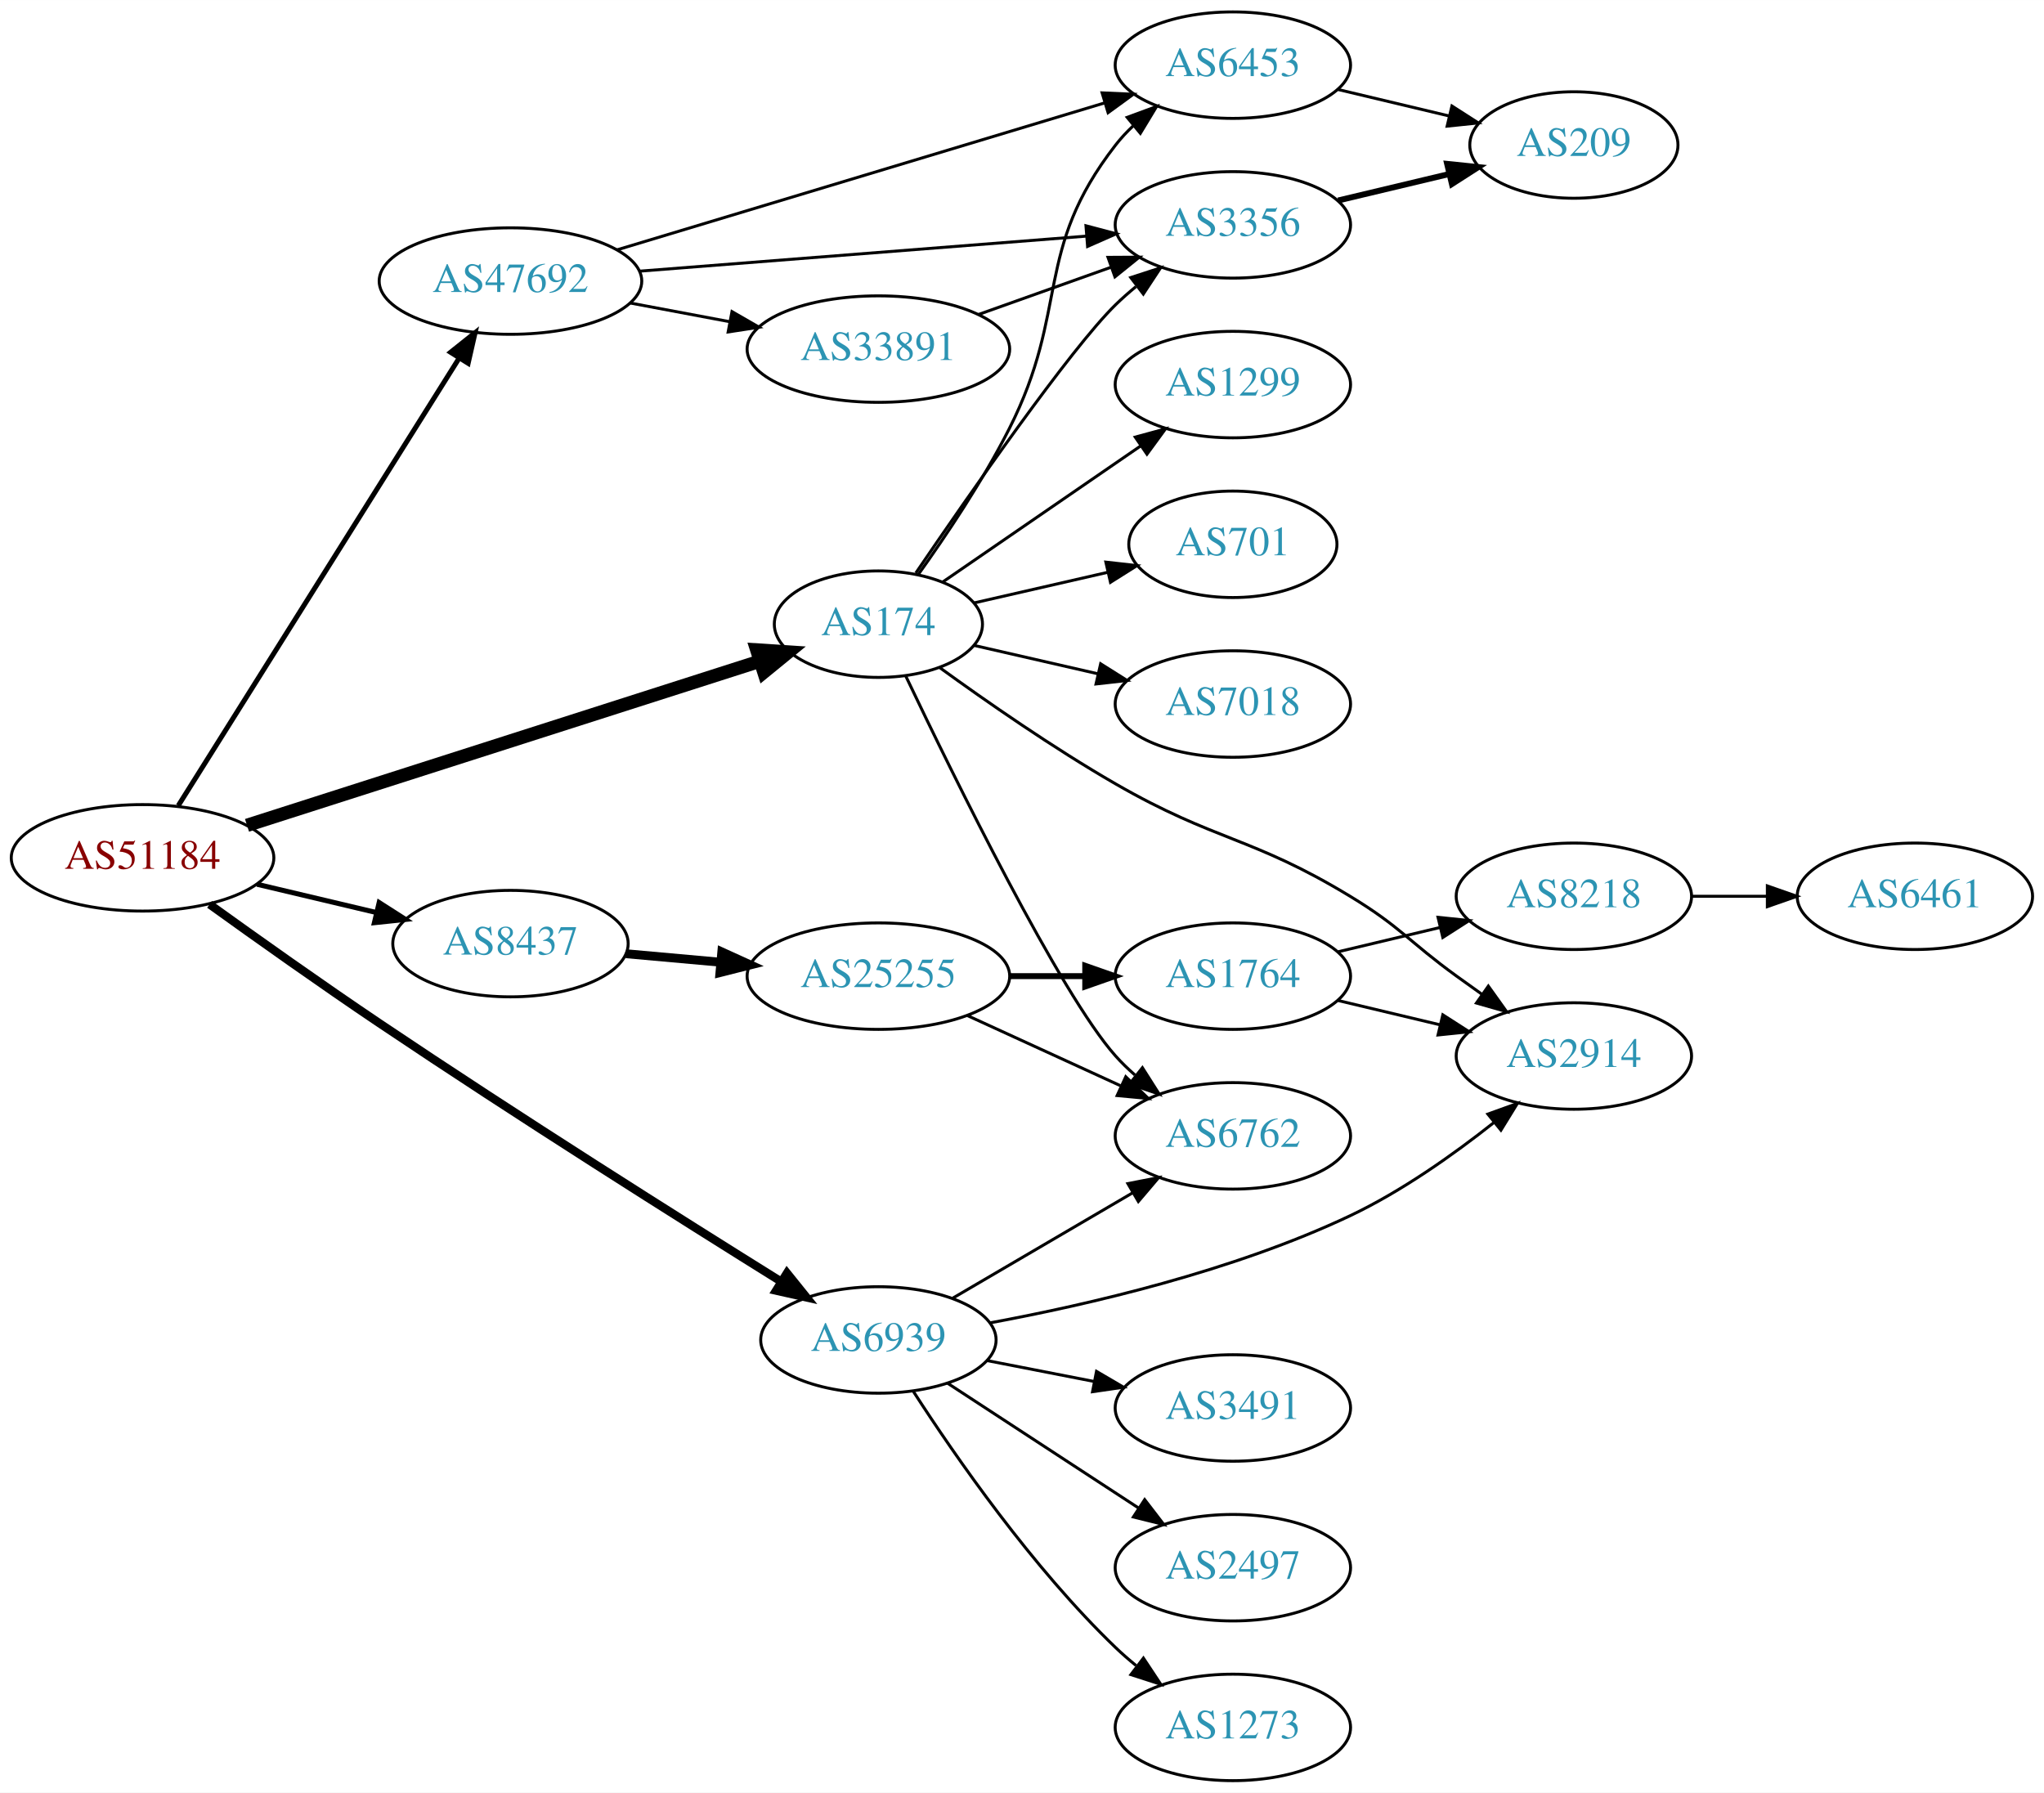
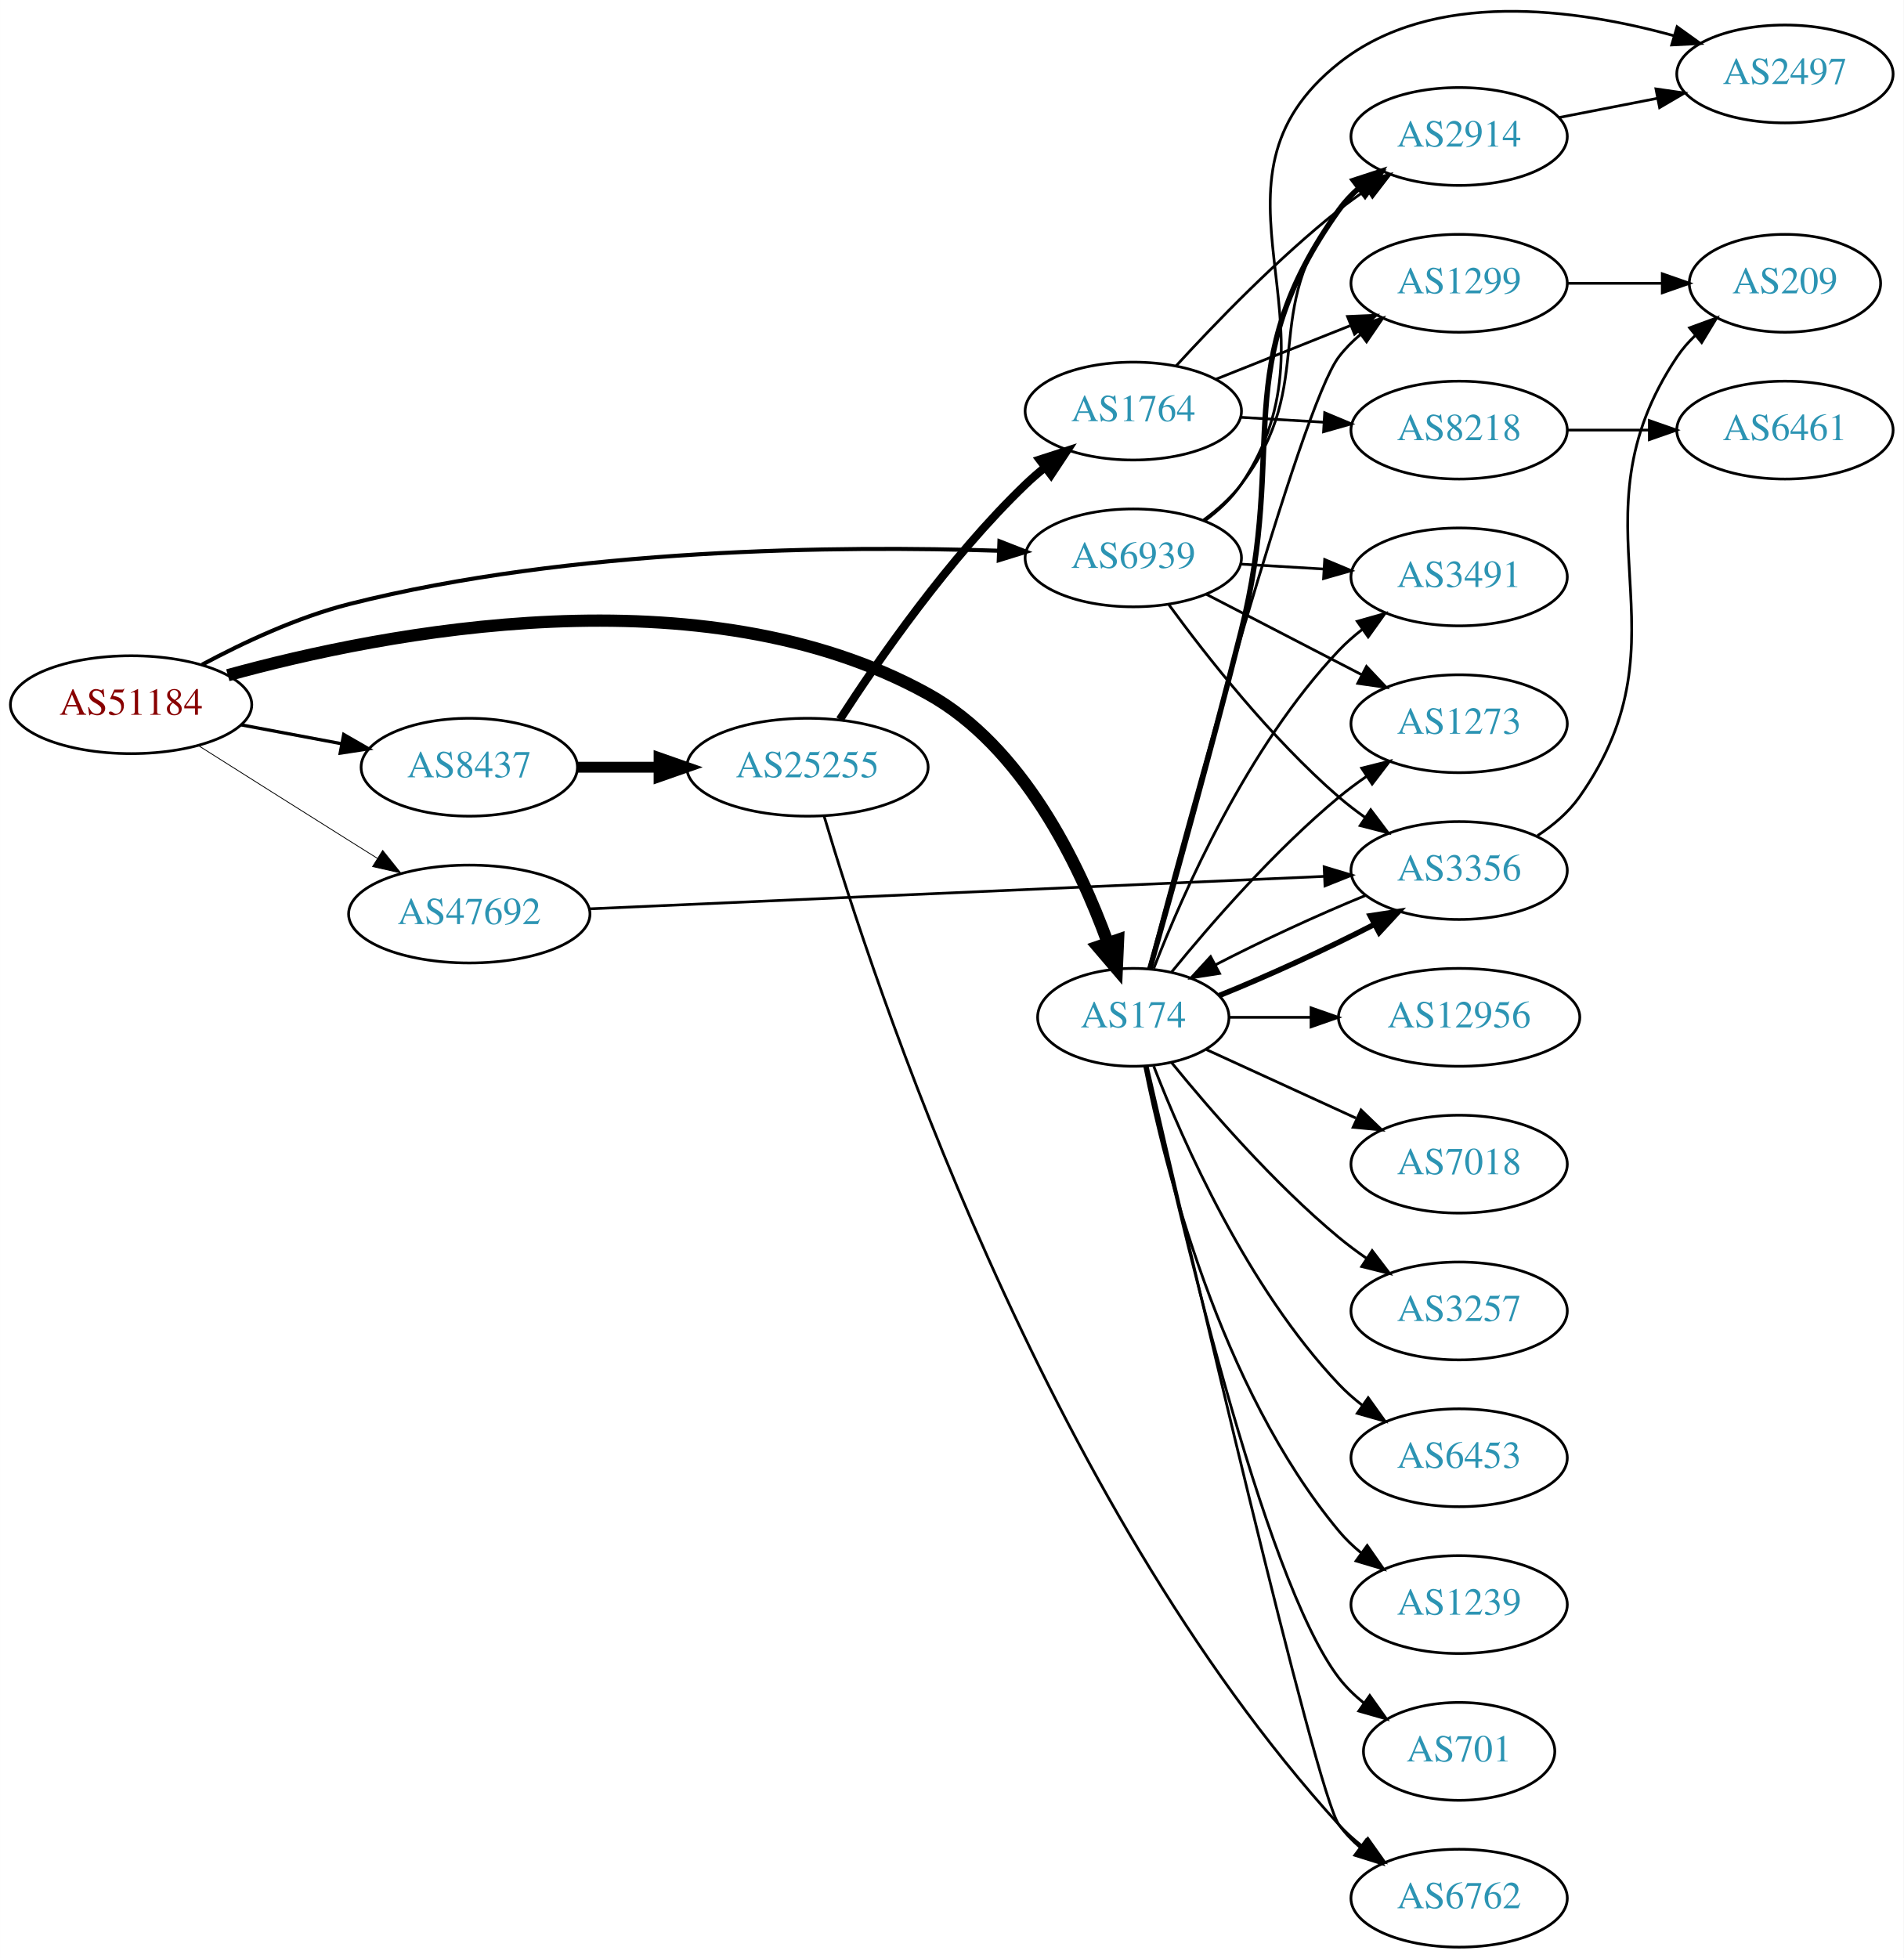
- <svg xmlns="http://www.w3.org/2000/svg" xmlns:xlink="http://www.w3.org/1999/xlink" width="691pt" height="606pt" viewBox="0.00 0.00 691.06 606.00">
-   <g id="graph0" class="graph" transform="scale(1 1) rotate(0) translate(4 602)">
-     <polygon fill="white" stroke="none" points="-4,4 -4,-602 687.055,-602 687.055,4 -4,4" />
+ <svg xmlns="http://www.w3.org/2000/svg" xmlns:xlink="http://www.w3.org/1999/xlink" width="700pt" height="720pt" viewBox="0.00 0.00 700.15 720.20">
+   <g id="graph0" class="graph" transform="scale(1 1) rotate(0) translate(4 716.202)">
+     <polygon fill="white" stroke="none" points="-4,4 -4,-716.202 696.155,-716.202 696.155,4 -4,4" />
    <g id="node1" class="node">
      <g id="a_node1">
        <a xlink:href="/asn/51184" xlink:title="AS51184 ~ Fonira Telekom GmbH [AT]">
-           <ellipse fill="#ffffff" stroke="black" cx="44.196" cy="-312" rx="44.393" ry="18" />
-           <text text-anchor="middle" x="44.196" y="-308.3" font-family="Times,serif" font-size="14.00" fill="#880000">AS51184</text>
+           <ellipse fill="#ffffff" stroke="black" cx="44.196" cy="-457" rx="44.393" ry="18" />
+           <text text-anchor="middle" x="44.196" y="-453.3" font-family="Times,serif" font-size="14.00" fill="#880000">AS51184</text>
        </a>
      </g>
    </g>
    <g id="node2" class="node">
      <g id="a_node2">
        <a xlink:href="/asn/174" xlink:title="AS174 ~ Cogent Communications [US]">
-           <ellipse fill="#ffffff" stroke="black" cx="292.98" cy="-391" rx="35.194" ry="18" />
-           <text text-anchor="middle" x="292.98" y="-387.3" font-family="Times,serif" font-size="14.00" fill="#2c94b3">AS174</text>
+           <ellipse fill="#ffffff" stroke="black" cx="412.823" cy="-342" rx="35.194" ry="18" />
+           <text text-anchor="middle" x="412.823" y="-338.3" font-family="Times,serif" font-size="14.00" fill="#2c94b3">AS174</text>
        </a>
      </g>
    </g>
    <g id="edge1" class="edge">
-       <path fill="none" stroke="black" stroke-width="4.5" d="M79.51,-322.985C125.012,-337.55 205.117,-363.194 252.899,-378.489" />
-       <polygon fill="black" stroke="black" stroke-width="4.5" points="251.855,-382.29 262.58,-381.588 254.256,-374.789 251.855,-382.29" />
+       <path fill="none" stroke="black" stroke-width="4.5" d="M79.778,-467.844C137.291,-483.727 254.444,-506.766 337.176,-461 372.148,-441.655 392.935,-398.313 403.367,-369.625" />
+       <polygon fill="black" stroke="black" stroke-width="4.5" points="407.22,-370.527 406.748,-359.79 399.773,-367.966 407.22,-370.527" />
    </g>
    <g id="node3" class="node">
      <g id="a_node3">
        <a xlink:href="/asn/6939" xlink:title="AS6939 ~ Hurricane Electric LLC [US]">
-           <ellipse fill="#ffffff" stroke="black" cx="292.98" cy="-149" rx="39.794" ry="18" />
-           <text text-anchor="middle" x="292.98" y="-145.3" font-family="Times,serif" font-size="14.00" fill="#2c94b3">AS6939</text>
+           <ellipse fill="#ffffff" stroke="black" cx="412.823" cy="-511" rx="39.794" ry="18" />
+           <text text-anchor="middle" x="412.823" y="-507.3" font-family="Times,serif" font-size="14.00" fill="#2c94b3">AS6939</text>
        </a>
      </g>
    </g>
    <g id="edge2" class="edge">
-       <path fill="none" stroke="black" stroke-width="2.812" d="M66.853,-296.27C82.663,-284.889 104.687,-269.247 124.392,-256 171.071,-224.62 226.221,-189.839 260.149,-168.699" />
-       <polygon fill="black" stroke="black" stroke-width="2.812" points="262.072,-171.624 268.715,-163.37 258.375,-165.68 262.072,-171.624" />
+       <path fill="none" stroke="black" stroke-width="1.5" d="M70.318,-471.734C85.453,-479.836 105.415,-489.193 124.392,-494 206.278,-514.74 305.298,-515.507 363.154,-513.632" />
+       <polygon fill="black" stroke="black" stroke-width="1.5" points="363.598,-517.118 373.464,-513.255 363.343,-510.123 363.598,-517.118" />
    </g>
    <g id="node4" class="node">
      <g id="a_node4">
        <a xlink:href="/asn/8437" xlink:title="AS8437 ~ Hutchison Drei Austria GmbH [AT]">
-           <ellipse fill="#ffffff" stroke="black" cx="168.588" cy="-283" rx="39.794" ry="18" />
-           <text text-anchor="middle" x="168.588" y="-279.3" font-family="Times,serif" font-size="14.00" fill="#2c94b3">AS8437</text>
+           <ellipse fill="#ffffff" stroke="black" cx="168.588" cy="-434" rx="39.794" ry="18" />
+           <text text-anchor="middle" x="168.588" y="-430.3" font-family="Times,serif" font-size="14.00" fill="#2c94b3">AS8437</text>
        </a>
      </g>
    </g>
    <g id="edge3" class="edge">
-       <path fill="none" stroke="black" stroke-width="1.688" d="M82.916,-303.062C95.678,-300.039 110.044,-296.635 123.27,-293.501" />
-       <polygon fill="black" stroke="black" stroke-width="1.688" points="124.192,-296.879 133.116,-291.168 122.578,-290.068 124.192,-296.879" />
+       <path fill="none" stroke="black" stroke-width="1.2" d="M84.595,-449.596C96.388,-447.38 109.422,-444.931 121.599,-442.642" />
+       <polygon fill="black" stroke="black" stroke-width="1.2" points="122.399,-446.053 131.58,-440.767 121.106,-439.174 122.399,-446.053" />
    </g>
    <g id="node5" class="node">
      <g id="a_node5">
        <a xlink:href="/asn/47692" xlink:title="AS47692 ~ Nessus GmbH [AT]">
-           <ellipse fill="#ffffff" stroke="black" cx="168.588" cy="-507" rx="44.393" ry="18" />
-           <text text-anchor="middle" x="168.588" y="-503.3" font-family="Times,serif" font-size="14.00" fill="#2c94b3">AS47692</text>
+           <ellipse fill="#ffffff" stroke="black" cx="168.588" cy="-380" rx="44.393" ry="18" />
+           <text text-anchor="middle" x="168.588" y="-376.3" font-family="Times,serif" font-size="14.00" fill="#2c94b3">AS47692</text>
        </a>
      </g>
    </g>
    <g id="edge4" class="edge">
-       <path fill="none" stroke="black" stroke-width="1.688" d="M56.273,-329.649C77.937,-364.164 126,-440.74 151.297,-481.043" />
-       <polygon fill="black" stroke="black" stroke-width="1.688" points="148.343,-482.922 156.624,-489.532 154.272,-479.201 148.343,-482.922" />
+       <path fill="none" stroke="black" stroke-width="0.3" d="M69.091,-441.875C84.797,-431.943 105.804,-418.677 124.392,-407 127.75,-404.89 131.258,-402.691 134.758,-400.499" />
+       <polygon fill="black" stroke="black" stroke-width="0.3" points="136.738,-403.389 143.359,-395.118 133.025,-397.455 136.738,-403.389" />
    </g>
    <g id="node6" class="node">
      <g id="a_node6">
-         <a xlink:href="/asn/6453" xlink:title="AS6453 ~ TATA COMMUNICATIONS (AMERICA) INC [US]">
-           <ellipse fill="#ffffff" stroke="black" cx="412.823" cy="-580" rx="39.794" ry="18" />
-           <text text-anchor="middle" x="412.823" y="-576.3" font-family="Times,serif" font-size="14.00" fill="#2c94b3">AS6453</text>
+         <a xlink:href="/asn/2914" xlink:title="AS2914 ~ NTT America, Inc. [US]">
+           <ellipse fill="#ffffff" stroke="black" cx="532.666" cy="-666" rx="39.794" ry="18" />
+           <text text-anchor="middle" x="532.666" y="-662.3" font-family="Times,serif" font-size="14.00" fill="#2c94b3">AS2914</text>
        </a>
      </g>
    </g>
    <g id="edge5" class="edge">
-       <path fill="none" stroke="black" d="M306.43,-407.745C315.708,-420.727 328.261,-439.411 337.176,-457 357.779,-497.645 345.242,-516.998 373.176,-553 374.964,-555.304 377.002,-557.489 379.187,-559.544" />
-       <polygon fill="black" stroke="black" points="377.087,-562.35 387.028,-566.015 381.543,-556.951 377.087,-562.35" />
+       <path fill="none" stroke="black" stroke-width="2" d="M418.92,-359.876C426.526,-386.741 441.164,-439.159 452.469,-484 469.759,-552.577 447.367,-581.448 488.469,-639 490.474,-641.807 492.87,-644.385 495.492,-646.739" />
+       <polygon fill="black" stroke="black" stroke-width="2" points="493.798,-649.849 503.871,-653.134 498.045,-644.284 493.798,-649.849" />
    </g>
    <g id="node7" class="node">
      <g id="a_node7">
-         <a xlink:href="/asn/1299" xlink:title="AS1299 ~ Telia Carrier [EU]">
-           <ellipse fill="#ffffff" stroke="black" cx="412.823" cy="-472" rx="39.794" ry="18" />
-           <text text-anchor="middle" x="412.823" y="-468.3" font-family="Times,serif" font-size="14.00" fill="#2c94b3">AS1299</text>
+         <a xlink:href="/asn/6762" xlink:title="AS6762 ~ TELECOM ITALIA SPARKLE S.p.A. [IT]">
+           <ellipse fill="#ffffff" stroke="black" cx="532.666" cy="-18" rx="39.794" ry="18" />
+           <text text-anchor="middle" x="532.666" y="-14.3" font-family="Times,serif" font-size="14.00" fill="#2c94b3">AS6762</text>
        </a>
      </g>
    </g>
    <g id="edge6" class="edge">
-       <path fill="none" stroke="black" d="M314.777,-405.295C333.361,-418.068 360.811,-436.937 381.779,-451.349" />
-       <polygon fill="black" stroke="black" points="379.814,-454.245 390.037,-457.025 383.779,-448.476 379.814,-454.245" />
+       <path fill="none" stroke="black" d="M418.001,-323.8C432.468,-261.008 480.002,-56.633 488.469,-45 490.681,-41.961 493.349,-39.187 496.261,-36.674" />
+       <polygon fill="black" stroke="black" points="498.456,-39.403 504.392,-30.627 494.279,-33.786 498.456,-39.403" />
    </g>
    <g id="node8" class="node">
      <g id="a_node8">
-         <a xlink:href="/asn/6762" xlink:title="AS6762 ~ TELECOM ITALIA SPARKLE S.p.A. [IT]">
-           <ellipse fill="#ffffff" stroke="black" cx="412.823" cy="-218" rx="39.794" ry="18" />
-           <text text-anchor="middle" x="412.823" y="-214.3" font-family="Times,serif" font-size="14.00" fill="#2c94b3">AS6762</text>
+         <a xlink:href="/asn/3356" xlink:title="AS3356 ~ Level 3 Parent, LLC [US]">
+           <ellipse fill="#ffffff" stroke="black" cx="532.666" cy="-396" rx="39.794" ry="18" />
+           <text text-anchor="middle" x="532.666" y="-392.3" font-family="Times,serif" font-size="14.00" fill="#2c94b3">AS3356</text>
        </a>
      </g>
    </g>
    <g id="edge7" class="edge">
-       <path fill="none" stroke="black" d="M302.262,-373.392C318.486,-339.327 354.496,-265.916 373.176,-245 375.17,-242.768 377.382,-240.623 379.71,-238.585" />
-       <polygon fill="black" stroke="black" points="382.242,-241.046 387.921,-232.102 377.904,-235.552 382.242,-241.046" />
+       <path fill="none" stroke="black" stroke-width="2" d="M444.477,-350.041C461.969,-357.06 483.817,-367.076 501.267,-376.079" />
+       <polygon fill="black" stroke="black" stroke-width="2" points="499.979,-379.358 510.453,-380.951 503.258,-373.173 499.979,-379.358" />
    </g>
    <g id="node9" class="node">
      <g id="a_node9">
-         <a xlink:href="/asn/3356" xlink:title="AS3356 ~ Level 3 Parent, LLC [US]">
-           <ellipse fill="#ffffff" stroke="black" cx="412.823" cy="-526" rx="39.794" ry="18" />
-           <text text-anchor="middle" x="412.823" y="-522.3" font-family="Times,serif" font-size="14.00" fill="#2c94b3">AS3356</text>
+         <a xlink:href="/asn/3491" xlink:title="AS3491 ~ PCCW Global, Inc. [US]">
+           <ellipse fill="#ffffff" stroke="black" cx="532.666" cy="-504" rx="39.794" ry="18" />
+           <text text-anchor="middle" x="532.666" y="-500.3" font-family="Times,serif" font-size="14.00" fill="#2c94b3">AS3491</text>
        </a>
      </g>
    </g>
    <g id="edge8" class="edge">
-       <path fill="none" stroke="black" d="M305.62,-408.275C323.659,-434.797 357.879,-484.049 373.176,-499 375.317,-501.092 377.634,-503.137 380.034,-505.106" />
-       <polygon fill="black" stroke="black" points="378.301,-508.185 388.375,-511.464 382.544,-502.618 378.301,-508.185" />
+       <path fill="none" stroke="black" d="M420.346,-359.994C431.097,-387.728 454.754,-441.429 488.469,-477 491.055,-479.728 493.973,-482.294 497.041,-484.677" />
+       <polygon fill="black" stroke="black" points="495.195,-487.658 505.389,-490.543 499.219,-481.93 495.195,-487.658" />
    </g>
    <g id="node10" class="node">
      <g id="a_node10">
-         <a xlink:href="/asn/701" xlink:title="AS701 ~ UUNET [US]">
-           <ellipse fill="#ffffff" stroke="black" cx="412.823" cy="-418" rx="35.194" ry="18" />
-           <text text-anchor="middle" x="412.823" y="-414.3" font-family="Times,serif" font-size="14.00" fill="#2c94b3">AS701</text>
+         <a xlink:href="/asn/12956" xlink:title="AS12956 ~ TELXIUS [ES]">
+           <ellipse fill="#ffffff" stroke="black" cx="532.666" cy="-342" rx="44.393" ry="18" />
+           <text text-anchor="middle" x="532.666" y="-338.3" font-family="Times,serif" font-size="14.00" fill="#2c94b3">AS12956</text>
        </a>
      </g>
    </g>
    <g id="edge9" class="edge">
-       <path fill="none" stroke="black" d="M325.251,-398.165C339.101,-401.338 355.588,-405.115 370.439,-408.518" />
-       <polygon fill="black" stroke="black" points="369.877,-411.98 380.407,-410.802 371.441,-405.157 369.877,-411.98" />
+       <path fill="none" stroke="black" d="M448.225,-342C457.6,-342 467.983,-342 478.149,-342" />
+       <polygon fill="black" stroke="black" points="478.199,-345.5 488.199,-342 478.198,-338.5 478.199,-345.5" />
    </g>
    <g id="node11" class="node">
      <g id="a_node11">
        <a xlink:href="/asn/7018" xlink:title="AS7018 ~ AT&amp;T Services, Inc. [US]">
-           <ellipse fill="#ffffff" stroke="black" cx="412.823" cy="-364" rx="39.794" ry="18" />
-           <text text-anchor="middle" x="412.823" y="-360.3" font-family="Times,serif" font-size="14.00" fill="#2c94b3">AS7018</text>
+           <ellipse fill="#ffffff" stroke="black" cx="532.666" cy="-288" rx="39.794" ry="18" />
+           <text text-anchor="middle" x="532.666" y="-284.3" font-family="Times,serif" font-size="14.00" fill="#2c94b3">AS7018</text>
        </a>
      </g>
    </g>
    <g id="edge10" class="edge">
-       <path fill="none" stroke="black" d="M325.251,-383.835C338.09,-380.894 353.195,-377.433 367.162,-374.233" />
-       <polygon fill="black" stroke="black" points="368.117,-377.605 377.083,-371.96 366.553,-370.781 368.117,-377.605" />
+       <path fill="none" stroke="black" d="M439.684,-330.149C455.805,-322.762 476.807,-313.138 494.672,-304.952" />
+       <polygon fill="black" stroke="black" points="496.591,-307.923 504.224,-300.575 493.675,-301.559 496.591,-307.923" />
    </g>
    <g id="node12" class="node">
      <g id="a_node12">
-         <a xlink:href="/asn/2914" xlink:title="AS2914 ~ NTT America, Inc. [US]">
-           <ellipse fill="#ffffff" stroke="black" cx="528.116" cy="-245" rx="39.794" ry="18" />
-           <text text-anchor="middle" x="528.116" y="-241.3" font-family="Times,serif" font-size="14.00" fill="#2c94b3">AS2914</text>
+         <a xlink:href="/asn/3257" xlink:title="AS3257 ~ GTT [DE]">
+           <ellipse fill="#ffffff" stroke="black" cx="532.666" cy="-234" rx="39.794" ry="18" />
+           <text text-anchor="middle" x="532.666" y="-230.3" font-family="Times,serif" font-size="14.00" fill="#2c94b3">AS3257</text>
        </a>
      </g>
    </g>
    <g id="edge11" class="edge">
-       <path fill="none" stroke="black" d="M313.62,-376.376C329.325,-364.987 352.124,-349.129 373.176,-337 407.038,-317.492 419.056,-319.266 452.469,-299 469.57,-288.628 472.27,-283.729 488.469,-272 491.272,-269.971 494.204,-267.875 497.145,-265.79" />
-       <polygon fill="black" stroke="black" points="499.196,-268.627 505.359,-260.009 495.167,-262.903 499.196,-268.627" />
-     </g>
-     <g id="edge16" class="edge">
-       <path fill="none" stroke="black" d="M318.112,-163.13C335.667,-173.409 359.642,-187.447 378.947,-198.75" />
-       <polygon fill="black" stroke="black" points="377.326,-201.857 387.724,-203.889 380.863,-195.816 377.326,-201.857" />
-     </g>
-     <g id="edge14" class="edge">
-       <path fill="none" stroke="black" d="M330.869,-154.806C363.871,-160.912 412.987,-172.284 452.469,-191 469.825,-199.227 487.322,-211.617 501.01,-222.454" />
-       <polygon fill="black" stroke="black" points="499.036,-225.361 509.005,-228.95 503.451,-219.928 499.036,-225.361" />
+       <path fill="none" stroke="black" d="M426.98,-325.257C441.066,-307.961 464.624,-280.777 488.469,-261 491.686,-258.332 495.186,-255.73 498.757,-253.259" />
+       <polygon fill="black" stroke="black" points="500.68,-256.183 507.113,-247.764 496.835,-250.334 500.68,-256.183" />
    </g>
    <g id="node13" class="node">
      <g id="a_node13">
-         <a xlink:href="/asn/2497" xlink:title="AS2497 ~ Internet Initiative Japan Inc. [JP]">
-           <ellipse fill="#ffffff" stroke="black" cx="412.823" cy="-72" rx="39.794" ry="18" />
-           <text text-anchor="middle" x="412.823" y="-68.3" font-family="Times,serif" font-size="14.00" fill="#2c94b3">AS2497</text>
+         <a xlink:href="/asn/1299" xlink:title="AS1299 ~ Telia Carrier [EU]">
+           <ellipse fill="#ffffff" stroke="black" cx="532.666" cy="-612" rx="39.794" ry="18" />
+           <text text-anchor="middle" x="532.666" y="-608.3" font-family="Times,serif" font-size="14.00" fill="#2c94b3">AS1299</text>
        </a>
      </g>
    </g>
    <g id="edge12" class="edge">
-       <path fill="none" stroke="black" d="M316.423,-134.336C334.689,-122.401 360.665,-105.427 380.901,-92.205" />
-       <polygon fill="black" stroke="black" points="383.007,-95.01 389.464,-86.61 379.178,-89.15 383.007,-95.01" />
+       <path fill="none" stroke="black" d="M418.517,-359.798C432.576,-412.705 474.253,-566.495 488.469,-585 490.759,-587.981 493.479,-590.716 496.424,-593.205" />
+       <polygon fill="black" stroke="black" points="494.47,-596.113 504.6,-599.218 498.618,-590.473 494.47,-596.113" />
    </g>
    <g id="node14" class="node">
      <g id="a_node14">
-         <a xlink:href="/asn/1273" xlink:title="AS1273 ~ Vodafone Group PLC [EU]">
-           <ellipse fill="#ffffff" stroke="black" cx="412.823" cy="-18" rx="39.794" ry="18" />
-           <text text-anchor="middle" x="412.823" y="-14.3" font-family="Times,serif" font-size="14.00" fill="#2c94b3">AS1273</text>
+         <a xlink:href="/asn/6453" xlink:title="AS6453 ~ TATA COMMUNICATIONS (AMERICA) INC [US]">
+           <ellipse fill="#ffffff" stroke="black" cx="532.666" cy="-180" rx="39.794" ry="18" />
+           <text text-anchor="middle" x="532.666" y="-176.3" font-family="Times,serif" font-size="14.00" fill="#2c94b3">AS6453</text>
        </a>
      </g>
    </g>
    <g id="edge13" class="edge">
-       <path fill="none" stroke="black" d="M304.869,-131.487C318.945,-109.686 345.015,-72.03 373.176,-45 375.335,-42.928 377.666,-40.897 380.075,-38.937" />
-       <polygon fill="black" stroke="black" points="382.582,-41.429 388.434,-32.596 378.351,-35.852 382.582,-41.429" />
+       <path fill="none" stroke="black" d="M420.346,-324.006C431.097,-296.272 454.754,-242.571 488.469,-207 491.055,-204.272 493.973,-201.706 497.041,-199.323" />
+       <polygon fill="black" stroke="black" points="499.219,-202.07 505.389,-193.457 495.195,-196.342 499.219,-202.07" />
    </g>
    <g id="node15" class="node">
      <g id="a_node15">
-         <a xlink:href="/asn/3491" xlink:title="AS3491 ~ PCCW Global, Inc. [US]">
-           <ellipse fill="#ffffff" stroke="black" cx="412.823" cy="-126" rx="39.794" ry="18" />
-           <text text-anchor="middle" x="412.823" y="-122.3" font-family="Times,serif" font-size="14.00" fill="#2c94b3">AS3491</text>
-         </a>
-       </g>
-     </g>
-     <g id="edge15" class="edge">
-       <path fill="none" stroke="black" d="M329.657,-142.037C341.088,-139.806 353.91,-137.303 365.964,-134.951" />
-       <polygon fill="black" stroke="black" points="366.717,-138.37 375.861,-133.019 365.376,-131.499 366.717,-138.37" />
+         <a xlink:href="/asn/1239" xlink:title="AS1239 ~ Sprint [US]">
+           <ellipse fill="#ffffff" stroke="black" cx="532.666" cy="-126" rx="39.794" ry="18" />
+           <text text-anchor="middle" x="532.666" y="-122.3" font-family="Times,serif" font-size="14.00" fill="#2c94b3">AS1239</text>
+         </a>
+       </g>
+     </g>
+     <g id="edge14" class="edge">
+       <path fill="none" stroke="black" d="M417.022,-323.927C424.185,-287.859 444.46,-205.875 488.469,-153 490.874,-150.111 493.671,-147.437 496.663,-144.987" />
+       <polygon fill="black" stroke="black" points="498.853,-147.723 504.906,-139.027 494.751,-142.05 498.853,-147.723" />
    </g>
    <g id="node16" class="node">
      <g id="a_node16">
-         <a xlink:href="/asn/25255" xlink:title="AS25255 ~ ==&gt; TELE2 AUSTRIA &lt;== [AT]">
-           <ellipse fill="#ffffff" stroke="black" cx="292.98" cy="-272" rx="44.393" ry="18" />
-           <text text-anchor="middle" x="292.98" y="-268.3" font-family="Times,serif" font-size="14.00" fill="#2c94b3">AS25255</text>
-         </a>
-       </g>
-     </g>
-     <g id="edge17" class="edge">
-       <path fill="none" stroke="black" stroke-width="3" d="M207.643,-279.58C217.747,-278.672 228.838,-277.675 239.561,-276.711" />
-       <polygon fill="black" stroke="black" stroke-width="3" points="240.039,-280.182 249.686,-275.801 239.413,-273.211 240.039,-280.182" />
+         <a xlink:href="/asn/701" xlink:title="AS701 ~ UUNET [US]">
+           <ellipse fill="#ffffff" stroke="black" cx="532.666" cy="-72" rx="35.194" ry="18" />
+           <text text-anchor="middle" x="532.666" y="-68.3" font-family="Times,serif" font-size="14.00" fill="#2c94b3">AS701</text>
+         </a>
+       </g>
+     </g>
+     <g id="edge15" class="edge">
+       <path fill="none" stroke="black" d="M417.606,-324.134C428.399,-274.393 460.372,-135.572 488.469,-99 491.076,-95.608 494.24,-92.533 497.657,-89.777" />
+       <polygon fill="black" stroke="black" points="499.796,-92.552 505.949,-83.927 495.76,-86.832 499.796,-92.552" />
+     </g>
+     <g id="node17" class="node">
+       <g id="a_node17">
+         <a xlink:href="/asn/1273" xlink:title="AS1273 ~ Vodafone Group PLC [EU]">
+           <ellipse fill="#ffffff" stroke="black" cx="532.666" cy="-450" rx="39.794" ry="18" />
+           <text text-anchor="middle" x="532.666" y="-446.3" font-family="Times,serif" font-size="14.00" fill="#2c94b3">AS1273</text>
+         </a>
+       </g>
+     </g>
+     <g id="edge16" class="edge">
+       <path fill="none" stroke="black" d="M426.98,-358.743C441.066,-376.039 464.624,-403.223 488.469,-423 491.686,-425.668 495.186,-428.27 498.757,-430.741" />
+       <polygon fill="black" stroke="black" points="496.835,-433.666 507.113,-436.236 500.68,-427.817 496.835,-433.666" />
+     </g>
+     <g id="edge20" class="edge">
+       <path fill="none" stroke="black" d="M438.678,-524.939C443.758,-528.666 448.697,-533.054 452.469,-538 481.374,-575.889 458.605,-601.863 488.469,-639 490.825,-641.929 493.589,-644.63 496.561,-647.097" />
+       <polygon fill="black" stroke="black" points="494.631,-650.022 504.775,-653.08 498.752,-644.363 494.631,-650.022" />
    </g>
    <g id="edge24" class="edge">
-       <path fill="none" stroke="black" d="M204.553,-517.537C248.129,-530.669 322.555,-553.098 369.363,-567.204" />
-       <polygon fill="black" stroke="black" points="368.612,-570.633 379.197,-570.168 370.632,-563.931 368.612,-570.633" />
+       <path fill="none" stroke="black" d="M425.935,-493.743C439.683,-474.929 463.465,-444.622 488.469,-423 491.469,-420.406 494.744,-417.892 498.104,-415.51" />
+       <polygon fill="black" stroke="black" points="500.152,-418.351 506.528,-409.89 496.267,-412.528 500.152,-418.351" />
    </g>
    <g id="edge23" class="edge">
-       <path fill="none" stroke="black" d="M212.059,-510.331C254.267,-513.642 318.923,-518.713 363.172,-522.184" />
-       <polygon fill="black" stroke="black" points="363.155,-525.693 373.398,-522.986 363.703,-518.715 363.155,-525.693" />
+       <path fill="none" stroke="black" d="M452.409,-508.708C462.176,-508.128 472.792,-507.497 482.986,-506.892" />
+       <polygon fill="black" stroke="black" points="483.218,-510.384 492.993,-506.297 482.803,-503.396 483.218,-510.384" />
+     </g>
+     <g id="edge22" class="edge">
+       <path fill="none" stroke="black" d="M439.684,-497.613C456.492,-488.913 478.607,-477.465 496.94,-467.975" />
+       <polygon fill="black" stroke="black" points="498.593,-471.061 505.865,-463.355 495.375,-464.844 498.593,-471.061" />
+     </g>
+     <g id="node18" class="node">
+       <g id="a_node18">
+         <a xlink:href="/asn/2497" xlink:title="AS2497 ~ Internet Initiative Japan Inc. [JP]">
+           <ellipse fill="#ffffff" stroke="black" cx="652.508" cy="-689" rx="39.794" ry="18" />
+           <text text-anchor="middle" x="652.508" y="-685.3" font-family="Times,serif" font-size="14.00" fill="#2c94b3">AS2497</text>
+         </a>
+       </g>
+     </g>
+     <g id="edge21" class="edge">
+       <path fill="none" stroke="black" d="M439.105,-524.632C444.163,-528.374 448.985,-532.847 452.469,-538 492.086,-596.585 433.092,-649.011 488.469,-693 522.92,-720.366 575.618,-713.036 611.719,-703.048" />
+       <polygon fill="black" stroke="black" points="612.828,-706.37 621.432,-700.187 610.85,-699.655 612.828,-706.37" />
    </g>
    <g id="node20" class="node">
      <g id="a_node20">
-         <a xlink:href="/asn/33891" xlink:title="AS33891 ~ CORE-BACKBONE GMBH GLOBAL NETWORK [DE]">
-           <ellipse fill="#ffffff" stroke="black" cx="292.98" cy="-484" rx="44.393" ry="18" />
-           <text text-anchor="middle" x="292.98" y="-480.3" font-family="Times,serif" font-size="14.00" fill="#2c94b3">AS33891</text>
+         <a xlink:href="/asn/25255" xlink:title="AS25255 ~ ==&gt; TELE2 AUSTRIA &lt;== [AT]">
+           <ellipse fill="#ffffff" stroke="black" cx="292.98" cy="-434" rx="44.393" ry="18" />
+           <text text-anchor="middle" x="292.98" y="-430.3" font-family="Times,serif" font-size="14.00" fill="#2c94b3">AS25255</text>
        </a>
      </g>
    </g>
    <g id="edge25" class="edge">
-       <path fill="none" stroke="black" d="M208.988,-499.596C219.688,-497.585 231.411,-495.382 242.589,-493.282" />
-       <polygon fill="black" stroke="black" points="243.473,-496.677 252.655,-491.39 242.18,-489.797 243.473,-496.677" />
+       <path fill="none" stroke="black" stroke-width="4" d="M208.314,-434C217.774,-434 228.066,-434 238.092,-434" />
+       <polygon fill="black" stroke="black" stroke-width="4" points="238.399,-437.5 248.399,-434 238.399,-430.5 238.399,-437.5" />
+     </g>
+     <g id="edge33" class="edge">
+       <path fill="none" stroke="black" d="M212.545,-381.898C280.392,-384.896 411.941,-390.709 483.115,-393.855" />
+       <polygon fill="black" stroke="black" points="483.019,-397.354 493.163,-394.299 483.328,-390.36 483.019,-397.354" />
+     </g>
+     <g id="edge17" class="edge">
+       <path fill="none" stroke="black" d="M569.342,-672.963C580.773,-675.194 593.595,-677.697 605.649,-680.049" />
+       <polygon fill="black" stroke="black" points="605.061,-683.501 615.546,-681.981 606.402,-676.63 605.061,-683.501" />
+     </g>
+     <g id="edge19" class="edge">
+       <path fill="none" stroke="black" d="M498.317,-386.868C480.86,-379.742 459.686,-369.96 442.902,-361.238" />
+       <polygon fill="black" stroke="black" points="444.55,-358.15 434.081,-356.525 441.252,-364.324 444.55,-358.15" />
+     </g>
+     <g id="node19" class="node">
+       <g id="a_node19">
+         <a xlink:href="/asn/209" xlink:title="AS209 ~ CenturyLink Communications, LLC [US]">
+           <ellipse fill="#ffffff" stroke="black" cx="652.508" cy="-612" rx="35.194" ry="18" />
+           <text text-anchor="middle" x="652.508" y="-608.3" font-family="Times,serif" font-size="14.00" fill="#2c94b3">AS209</text>
+         </a>
+       </g>
+     </g>
+     <g id="edge18" class="edge">
+       <path fill="none" stroke="black" d="M561.499,-408.838C567.314,-412.661 572.879,-417.367 576.862,-423 619.441,-483.225 571.837,-523.706 612.862,-585 614.728,-587.789 616.988,-590.377 619.467,-592.757" />
+       <polygon fill="black" stroke="black" points="617.442,-595.622 627.391,-599.266 621.885,-590.214 617.442,-595.622" />
+     </g>
+     <g id="edge32" class="edge">
+       <path fill="none" stroke="black" d="M572.578,-612C583.665,-612 595.824,-612 607.207,-612" />
+       <polygon fill="black" stroke="black" points="607.389,-615.5 617.389,-612 607.388,-608.5 607.389,-615.5" />
+     </g>
+     <g id="edge27" class="edge">
+       <path fill="none" stroke="black" d="M299.067,-416.094C316.601,-356.953 379.515,-164.832 488.469,-45 490.998,-42.219 493.877,-39.617 496.922,-37.212" />
+       <polygon fill="black" stroke="black" points="499.105,-39.955 505.237,-31.315 495.055,-34.245 499.105,-39.955" />
    </g>
    <g id="node21" class="node">
      <g id="a_node21">
-         <a xlink:href="/asn/209" xlink:title="AS209 ~ CenturyLink Communications, LLC [US]">
-           <ellipse fill="#ffffff" stroke="black" cx="528.116" cy="-553" rx="35.194" ry="18" />
-           <text text-anchor="middle" x="528.116" y="-549.3" font-family="Times,serif" font-size="14.00" fill="#2c94b3">AS209</text>
-         </a>
-       </g>
-     </g>
-     <g id="edge27" class="edge">
-       <path fill="none" stroke="black" d="M448.43,-571.752C460.225,-568.942 473.529,-565.771 485.797,-562.847" />
-       <polygon fill="black" stroke="black" points="486.886,-566.186 495.802,-560.463 485.263,-559.376 486.886,-566.186" />
+         <a xlink:href="/asn/1764" xlink:title="AS1764 ~ NEXTLAYER-AS [AT]">
+           <ellipse fill="#ffffff" stroke="black" cx="412.823" cy="-565" rx="39.794" ry="18" />
+           <text text-anchor="middle" x="412.823" y="-561.3" font-family="Times,serif" font-size="14.00" fill="#2c94b3">AS1764</text>
+         </a>
+       </g>
    </g>
    <g id="edge26" class="edge">
-       <path fill="none" stroke="black" stroke-width="2" d="M448.43,-534.248C460.225,-537.058 473.529,-540.229 485.797,-543.153" />
-       <polygon fill="black" stroke="black" stroke-width="2" points="485.263,-546.624 495.802,-545.537 486.886,-539.814 485.263,-546.624" />
-     </g>
-     <g id="edge19" class="edge">
-       <path fill="none" stroke="black" d="M323.11,-258.652C338.721,-251.498 358.119,-242.609 374.791,-234.97" />
-       <polygon fill="black" stroke="black" points="376.61,-237.986 384.243,-230.638 373.694,-231.622 376.61,-237.986" />
-     </g>
-     <g id="node17" class="node">
-       <g id="a_node17">
-         <a xlink:href="/asn/1764" xlink:title="AS1764 ~ NEXTLAYER-AS [AT]">
-           <ellipse fill="#ffffff" stroke="black" cx="412.823" cy="-272" rx="39.794" ry="18" />
-           <text text-anchor="middle" x="412.823" y="-268.3" font-family="Times,serif" font-size="14.00" fill="#2c94b3">AS1764</text>
-         </a>
-       </g>
-     </g>
-     <g id="edge18" class="edge">
-       <path fill="none" stroke="black" stroke-width="2" d="M337.191,-272C345.504,-272 354.267,-272 362.749,-272" />
-       <polygon fill="black" stroke="black" stroke-width="2" points="362.908,-275.5 372.908,-272 362.908,-268.5 362.908,-275.5" />
-     </g>
-     <g id="edge21" class="edge">
-       <path fill="none" stroke="black" d="M448.43,-263.752C459.301,-261.162 471.456,-258.265 482.898,-255.538" />
-       <polygon fill="black" stroke="black" points="483.804,-258.92 492.721,-253.197 482.182,-252.111 483.804,-258.92" />
-     </g>
-     <g id="node18" class="node">
-       <g id="a_node18">
+       <path fill="none" stroke="black" stroke-width="3" d="M304.869,-451.513C318.945,-473.314 345.015,-510.97 373.176,-538 375.335,-540.072 377.666,-542.103 380.075,-544.063" />
+       <polygon fill="black" stroke="black" stroke-width="3" points="378.351,-547.148 388.434,-550.404 382.582,-541.571 378.351,-547.148" />
+     </g>
+     <g id="edge29" class="edge">
+       <path fill="none" stroke="black" d="M428.603,-581.66C443.023,-597.41 466.01,-621.212 488.469,-639 491.745,-641.594 495.283,-644.151 498.875,-646.595" />
+       <polygon fill="black" stroke="black" points="496.968,-649.53 507.256,-652.059 500.791,-643.666 496.968,-649.53" />
+     </g>
+     <g id="edge30" class="edge">
+       <path fill="none" stroke="black" d="M443.256,-576.739C458.16,-582.683 476.456,-589.98 492.529,-596.391" />
+       <polygon fill="black" stroke="black" points="491.615,-599.794 502.2,-600.248 494.208,-593.292 491.615,-599.794" />
+     </g>
+     <g id="node22" class="node">
+       <g id="a_node22">
        <a xlink:href="/asn/8218" xlink:title="AS8218 ~ legacy Neotelecoms [FR]">
-           <ellipse fill="#ffffff" stroke="black" cx="528.116" cy="-299" rx="39.794" ry="18" />
-           <text text-anchor="middle" x="528.116" y="-295.3" font-family="Times,serif" font-size="14.00" fill="#2c94b3">AS8218</text>
-         </a>
-       </g>
-     </g>
-     <g id="edge20" class="edge">
-       <path fill="none" stroke="black" d="M448.43,-280.248C459.301,-282.838 471.456,-285.735 482.898,-288.462" />
-       <polygon fill="black" stroke="black" points="482.182,-291.889 492.721,-290.803 483.804,-285.08 482.182,-291.889" />
-     </g>
-     <g id="node19" class="node">
-       <g id="a_node19">
+           <ellipse fill="#ffffff" stroke="black" cx="532.666" cy="-558" rx="39.794" ry="18" />
+           <text text-anchor="middle" x="532.666" y="-554.3" font-family="Times,serif" font-size="14.00" fill="#2c94b3">AS8218</text>
+         </a>
+       </g>
+     </g>
+     <g id="edge28" class="edge">
+       <path fill="none" stroke="black" d="M452.409,-562.708C462.176,-562.128 472.792,-561.497 482.986,-560.892" />
+       <polygon fill="black" stroke="black" points="483.218,-564.384 492.993,-560.297 482.803,-557.396 483.218,-564.384" />
+     </g>
+     <g id="node23" class="node">
+       <g id="a_node23">
        <a xlink:href="/asn/6461" xlink:title="AS6461 ~ ZAYO-6461 [US]">
-           <ellipse fill="#ffffff" stroke="black" cx="643.409" cy="-299" rx="39.794" ry="18" />
-           <text text-anchor="middle" x="643.409" y="-295.3" font-family="Times,serif" font-size="14.00" fill="#2c94b3">AS6461</text>
-         </a>
-       </g>
-     </g>
-     <g id="edge22" class="edge">
-       <path fill="none" stroke="black" d="M567.788,-299C575.991,-299 584.755,-299 593.287,-299" />
-       <polygon fill="black" stroke="black" points="593.526,-302.5 603.526,-299 593.526,-295.5 593.526,-302.5" />
-     </g>
-     <g id="edge28" class="edge">
-       <path fill="none" stroke="black" d="M326.806,-495.699C340.64,-500.63 356.878,-506.417 371.436,-511.606" />
-       <polygon fill="black" stroke="black" points="370.601,-515.024 381.195,-515.084 372.951,-508.43 370.601,-515.024" />
+           <ellipse fill="#ffffff" stroke="black" cx="652.508" cy="-558" rx="39.794" ry="18" />
+           <text text-anchor="middle" x="652.508" y="-554.3" font-family="Times,serif" font-size="14.00" fill="#2c94b3">AS6461</text>
+         </a>
+       </g>
+     </g>
+     <g id="edge31" class="edge">
+       <path fill="none" stroke="black" d="M572.578,-558C582.131,-558 592.481,-558 602.444,-558" />
+       <polygon fill="black" stroke="black" points="602.636,-561.5 612.636,-558 602.636,-554.5 602.636,-561.5" />
    </g>
  </g>
</svg>
